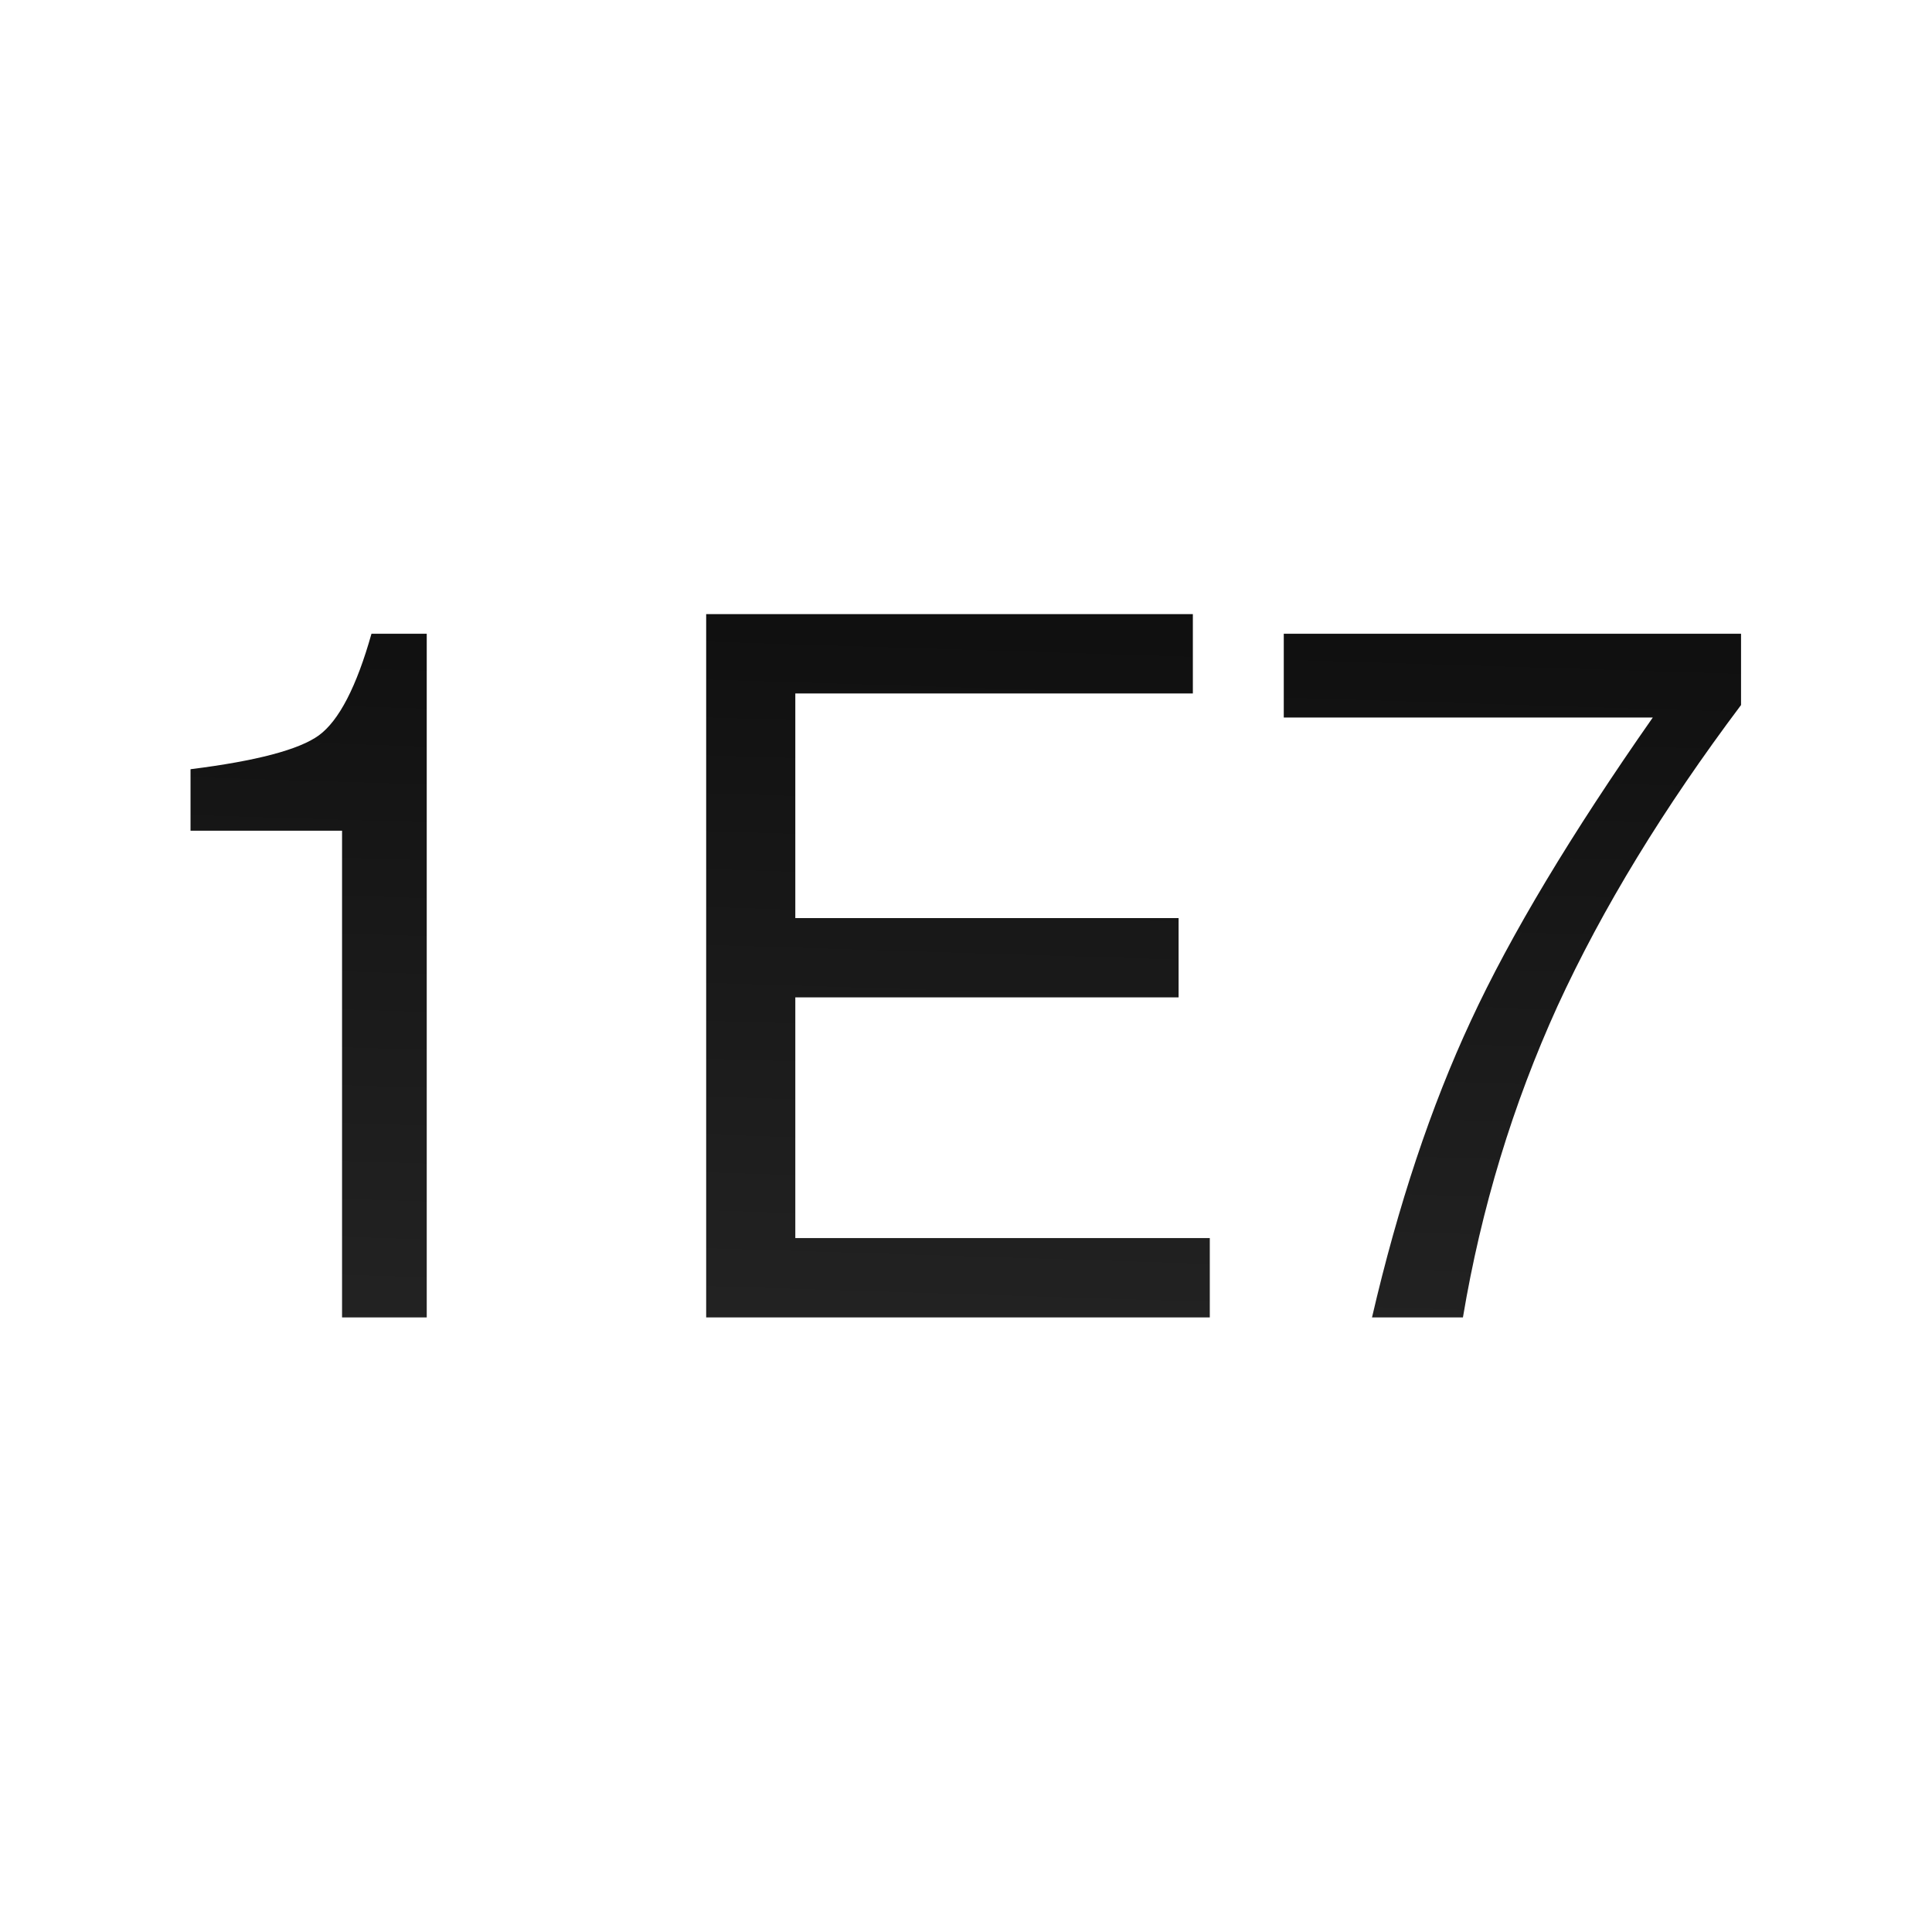
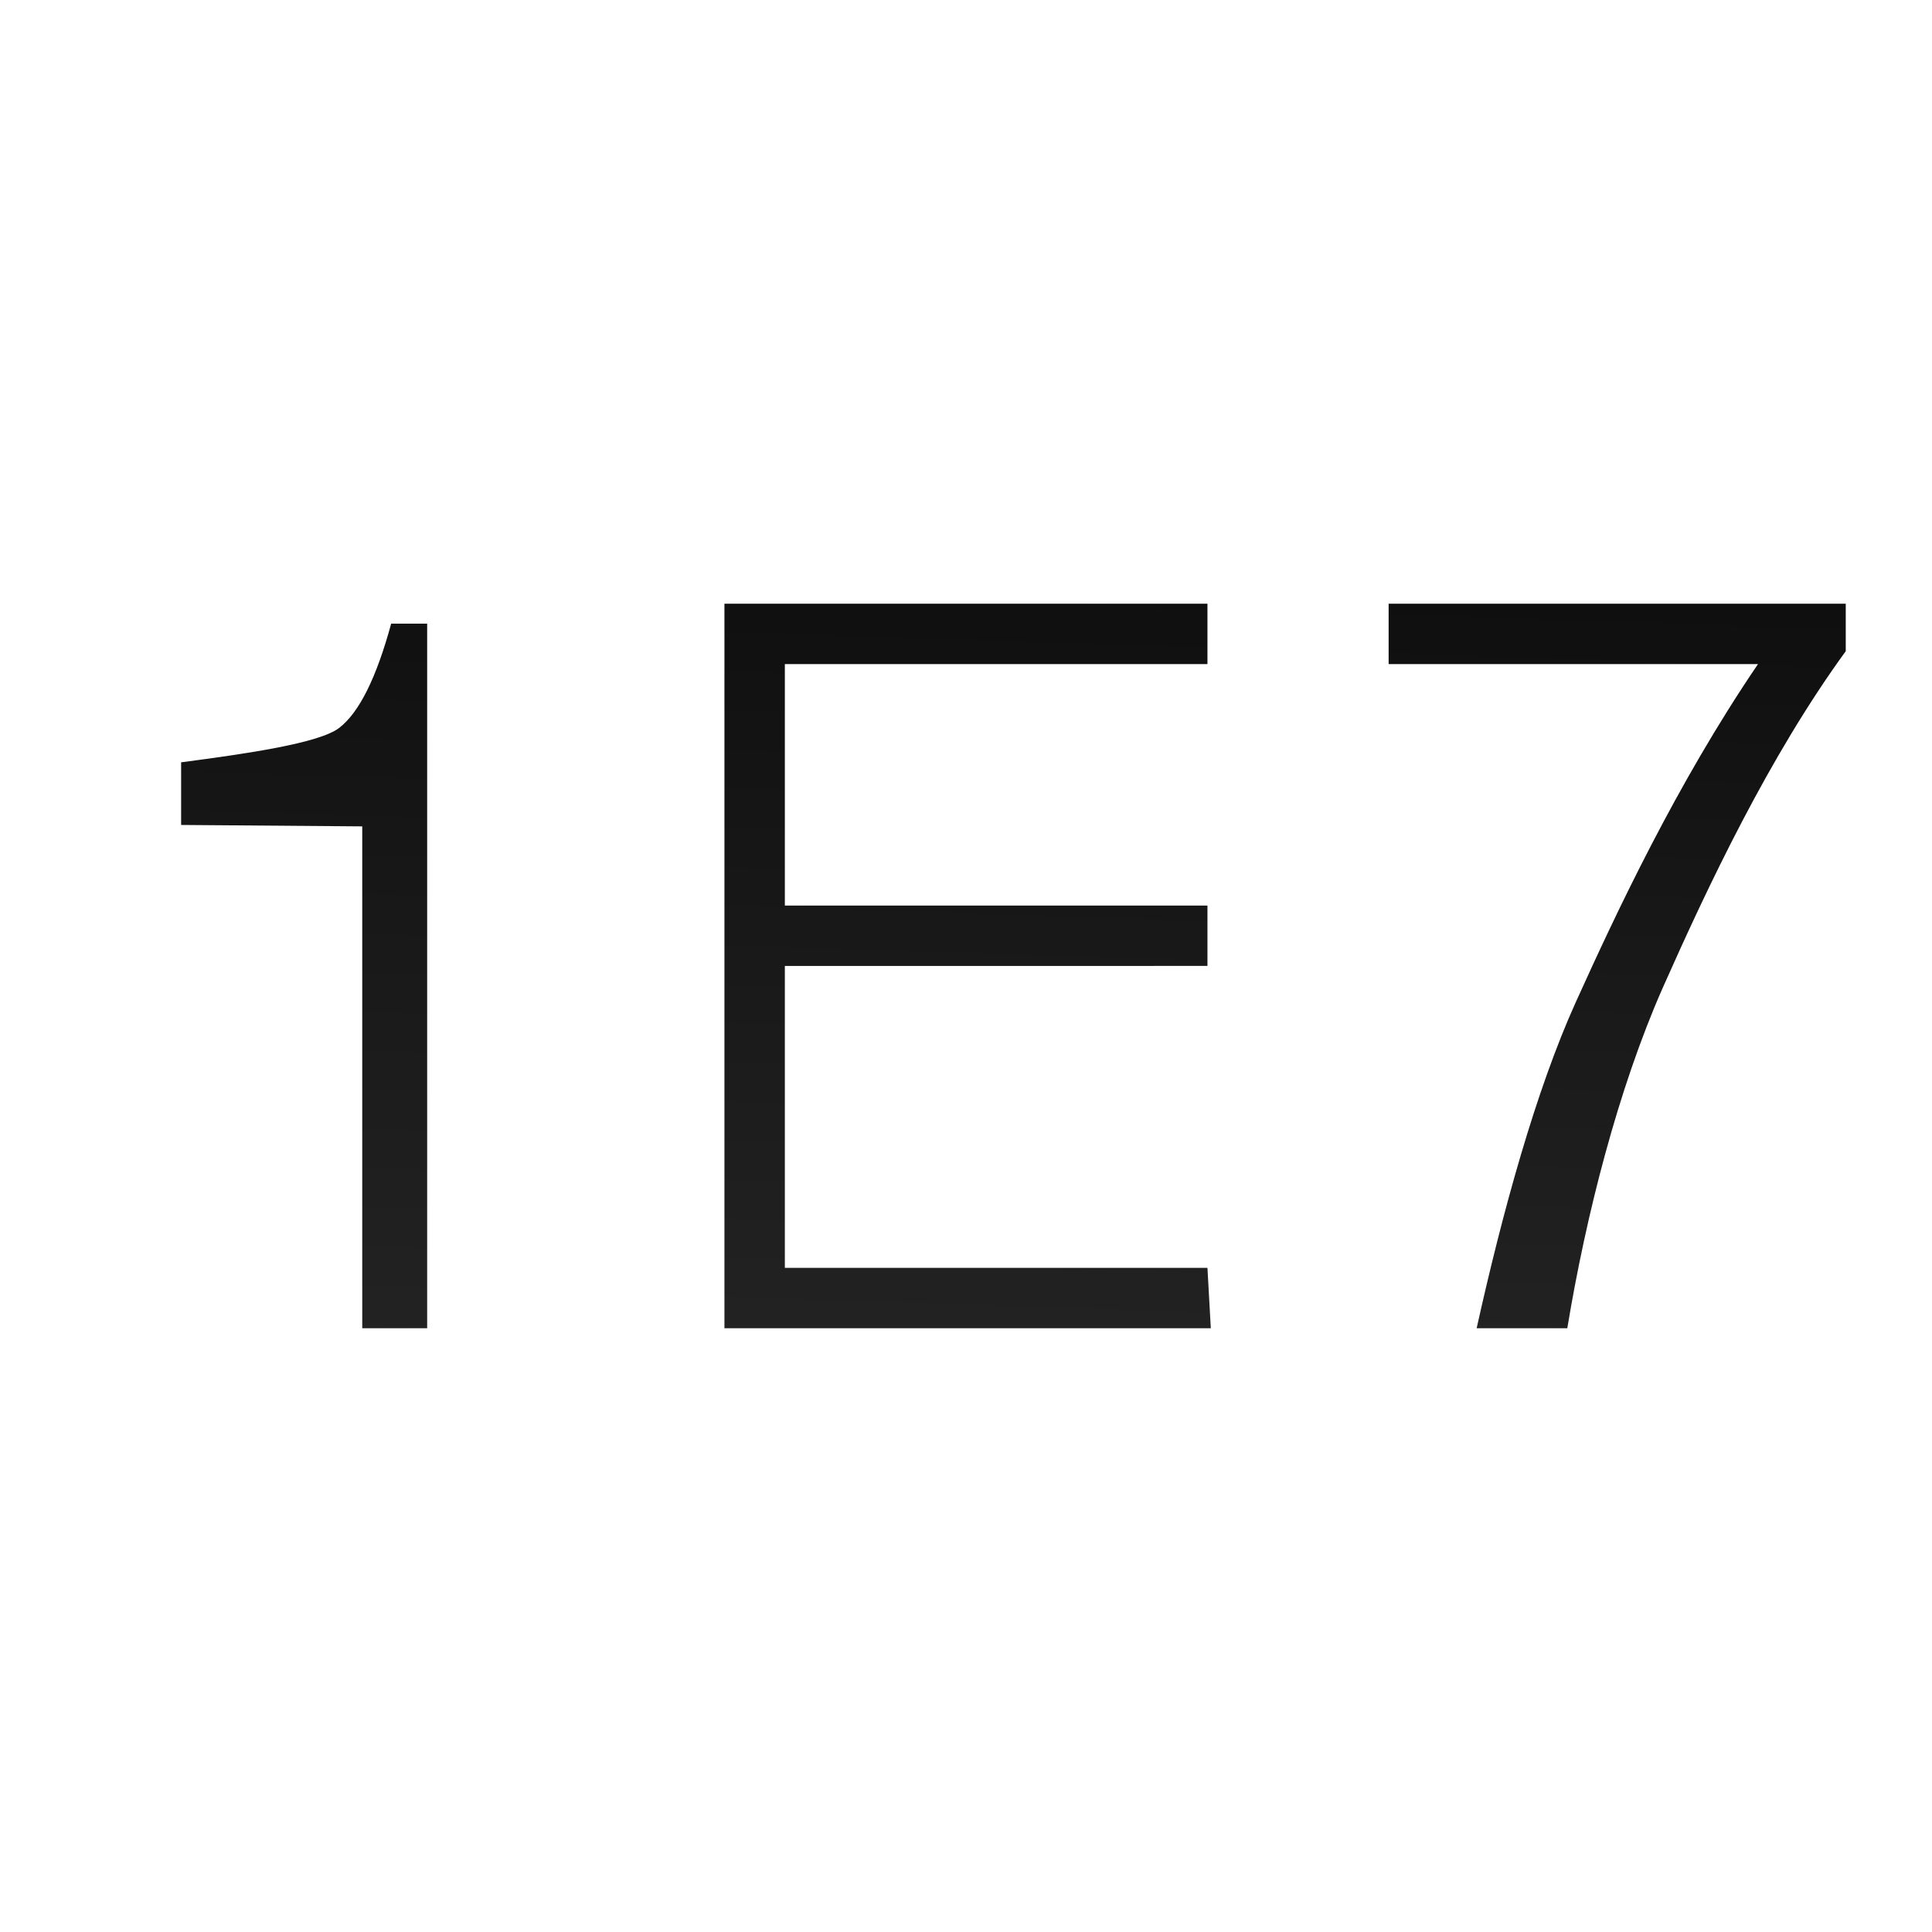
- <svg xmlns="http://www.w3.org/2000/svg" height="128" viewBox="0 0 33.867 33.867" width="128">
+ <svg xmlns="http://www.w3.org/2000/svg" xmlns:xlink="http://www.w3.org/1999/xlink" height="128" viewBox="0 0 33.867 33.867" width="128" version="1.1" id="svg11">
+   <defs id="defs15">
+     <linearGradient xlink:href="#a" id="linearGradient833" gradientUnits="userSpaceOnUse" x1="15.113" y1="263.497" x2="14.054" y2="297.363" gradientTransform="matrix(1,0,0,1.030535,0,-271.685)" />
+     <linearGradient xlink:href="#a" id="linearGradient835" gradientUnits="userSpaceOnUse" x1="15.113" y1="263.497" x2="14.054" y2="297.363" gradientTransform="matrix(1,0,0,1.030535,0,-271.685)" />
+     <linearGradient xlink:href="#a" id="linearGradient837" gradientUnits="userSpaceOnUse" x1="15.113" y1="263.497" x2="14.054" y2="297.363" gradientTransform="matrix(1,0,0,1.030535,0,-271.685)" />
+   </defs>
  <linearGradient id="a" gradientUnits="userSpaceOnUse" x1="15.113" x2="14.054" y1="263.497" y2="297.363">
-     <stop offset="0" />
-     <stop offset="1" stop-color="#333" />
+     <stop offset="0" id="stop2" />
+     <stop offset="1" stop-color="#333" id="stop4" />
  </linearGradient>
-   <text style="font-size:16.905;font-family:sans-serif;letter-spacing:0;word-spacing:0;stroke-width:.423;fill:url(#a)" transform="translate(0 -263.1333)" x="1.622" y="286.229">
-     <tspan fill="url(#a)" font-family="FreeSans" stroke-width=".423" x="1.622" y="286.229">1E7</tspan>
-   </text>
+   <path id="path826" style="font-size:medium;font-family:FreeSans;letter-spacing:0;word-spacing:0;fill:url(#linearGradient833);stroke-width:0.429" d="m 6.35,14.486 -3.175,-0.025 v -1.098 C 4.325,13.212 5.595,13.028 5.944,12.761 6.294,12.494 6.598,11.884 6.857,10.932 H 7.488 V 23.283 H 6.35 Z" />
+   <path id="path828" style="font-size:medium;font-family:FreeSans;letter-spacing:0;word-spacing:0;fill:url(#linearGradient835);stroke-width:0.429" d="m 13.758,16.933 0,5.292 h 7.408 l 0.059,1.058 -8.526,0 v -12.7 l 8.467,0 0,1.058 h -7.408 l 0,4.233 h 7.408 v 1.058 z" />
+   <path id="path830" style="font-size:medium;font-family:FreeSans;letter-spacing:0;word-spacing:0;fill:url(#linearGradient837);stroke-width:0.429" d="m 32.355,10.583 v 0.832 c -1.352,1.858 -2.423,4.133 -3.212,5.91 -0.778,1.765 -1.343,3.984 -1.669,5.958 h -1.589 c 0.451,-2.032 1.038,-4.169 1.737,-5.714 0.699,-1.545 1.764,-3.825 3.195,-5.928 h -6.475 v -1.058 z" />
</svg>
